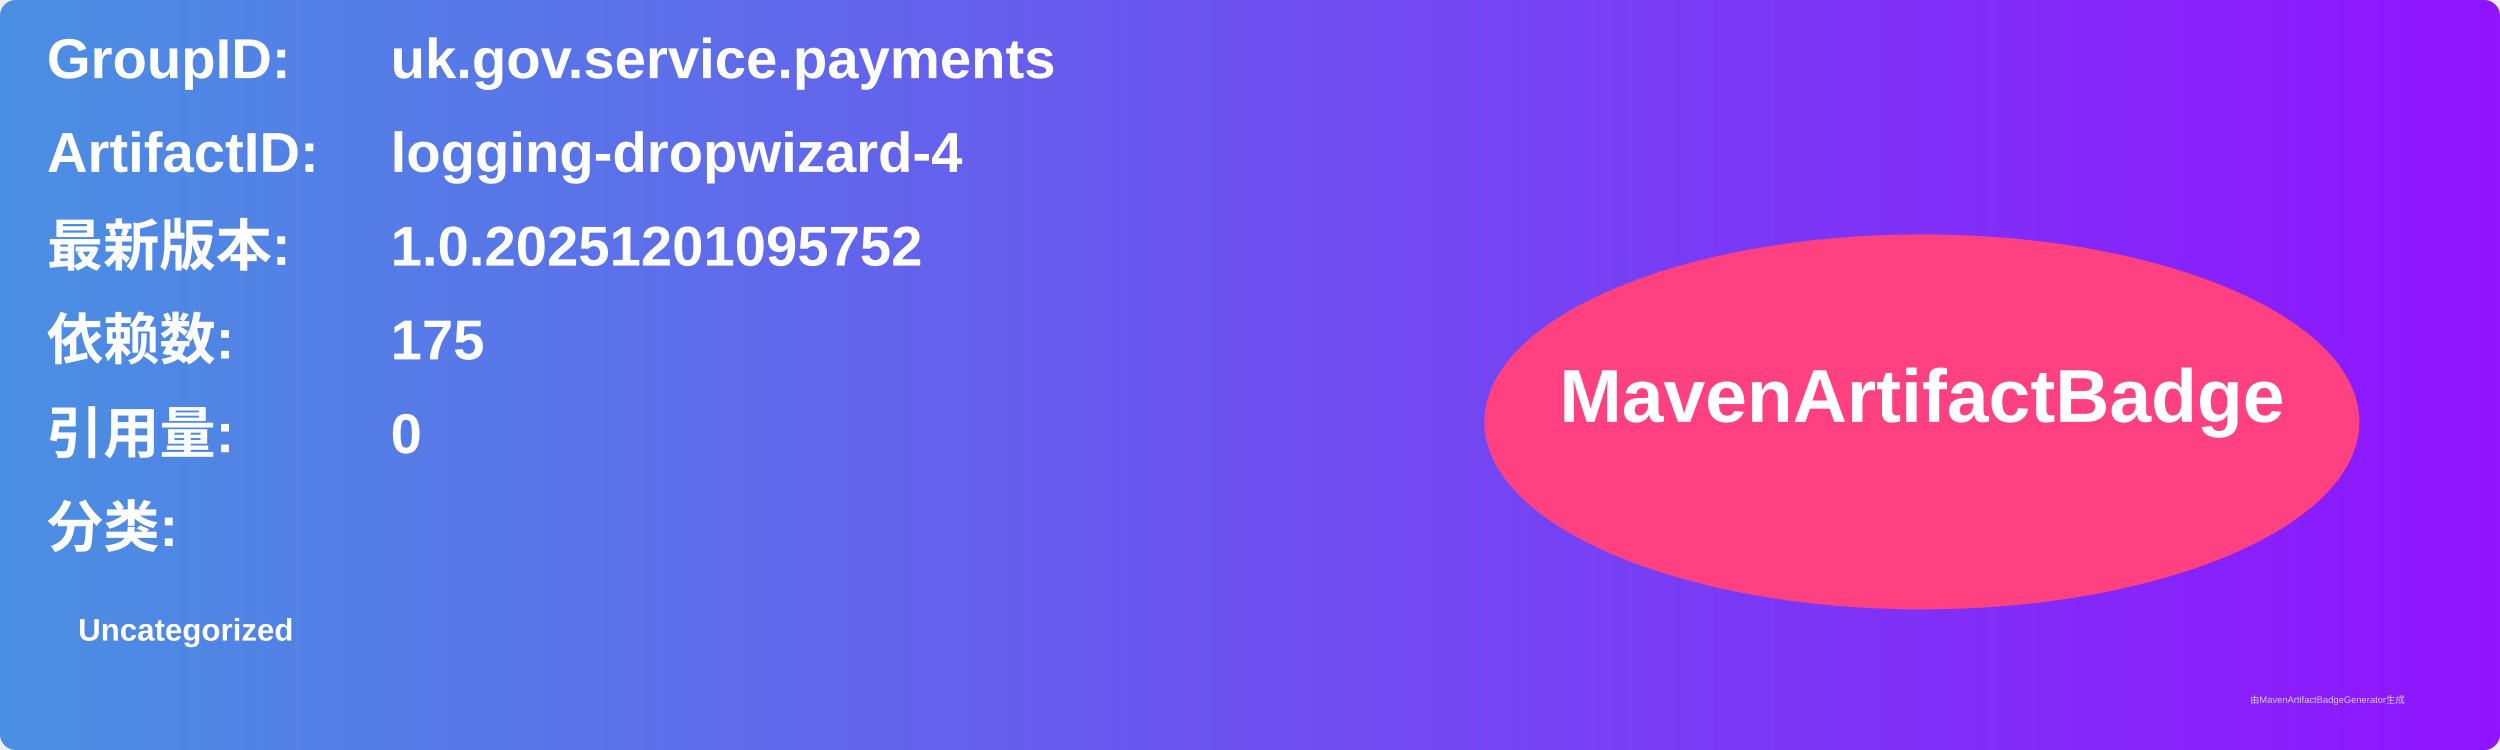
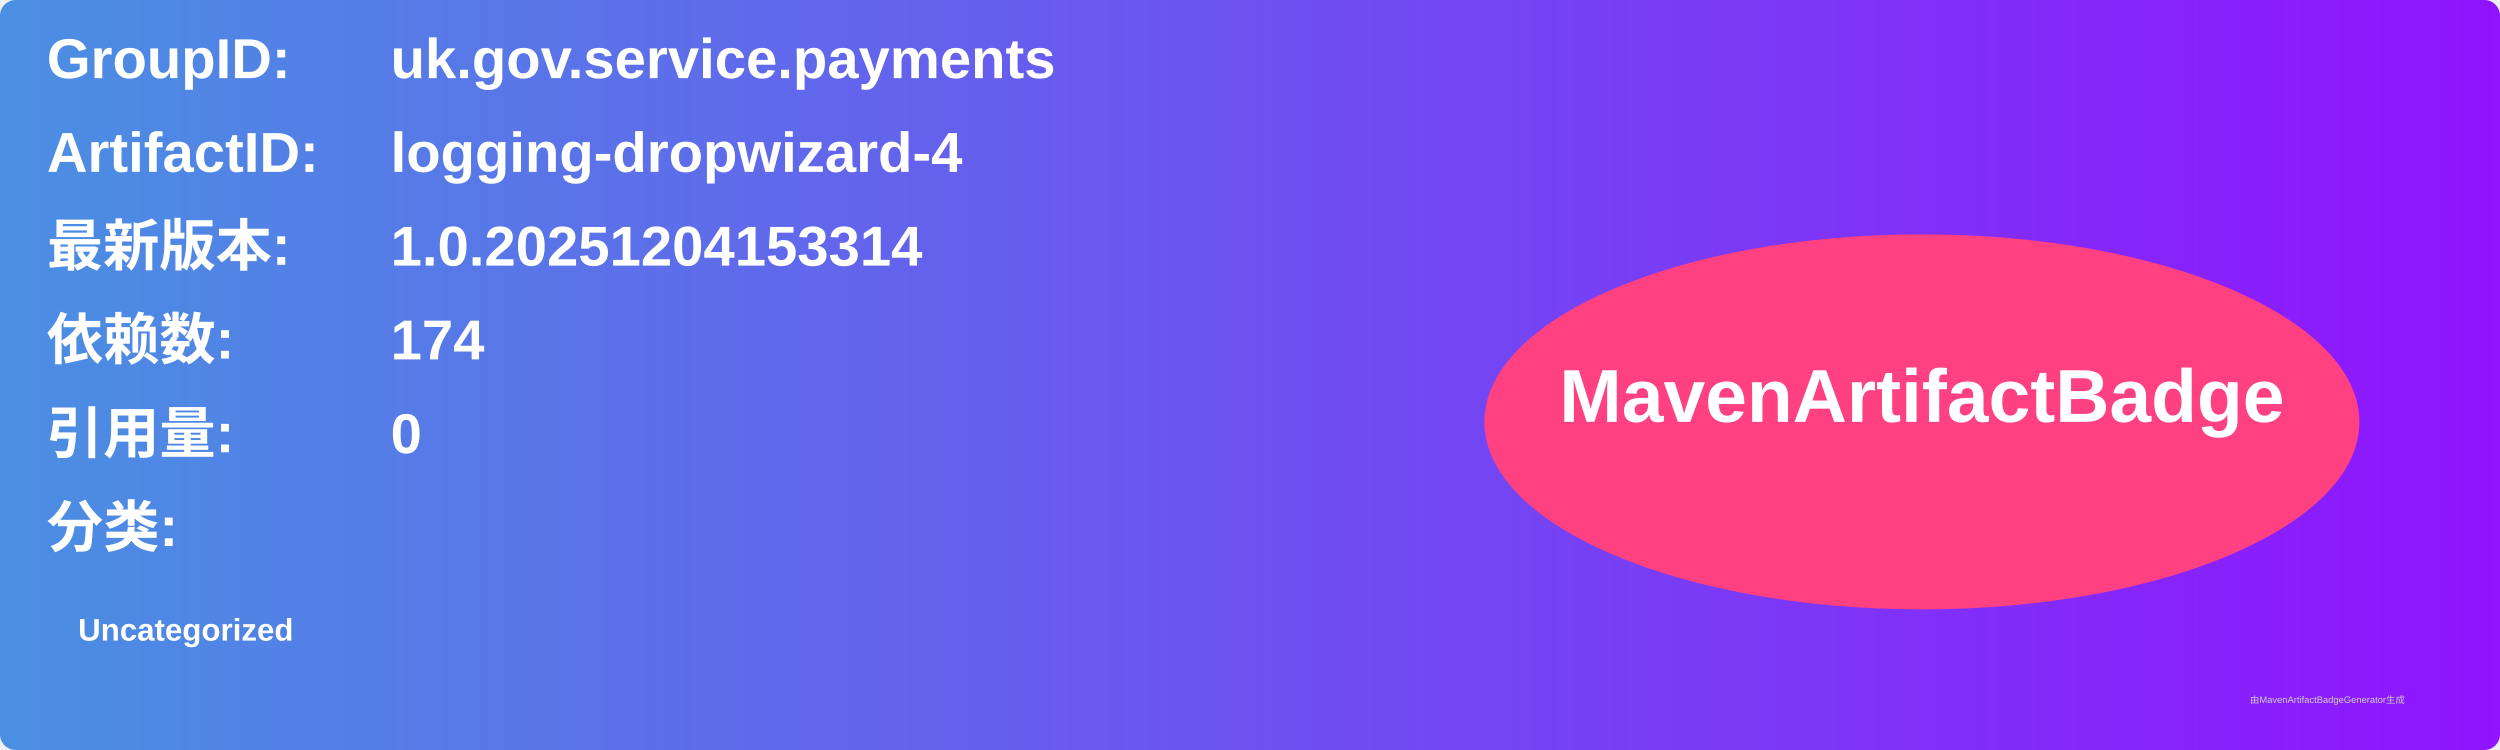
<svg xmlns="http://www.w3.org/2000/svg" width="800" height="240" viewBox="0 0 800 240">
  <linearGradient id="grad" x1="0%" y1="0%" x2="100%" y2="0%">
    <stop offset="0%" stop-color="#4a90e2" />
    <stop offset="100%" stop-color="#9013fe" />
  </linearGradient>
  <rect width="100%" height="100%" rx="5" ry="5" fill="url(#grad)" />
  <g transform="translate(15, 15)">
    <text x="0" y="10" font-family="Arial" font-size="18" fill="white" font-weight="bold" width="260">GroupID:</text>
    <text x="110" y="10" font-family="Arial" font-size="18" fill="white" font-weight="bold" width="460">uk.gov.service.payments</text>
    <text x="0" y="40" font-family="Arial" font-size="18" fill="white" font-weight="bold" width="260">ArtifactID:</text>
    <text x="110" y="40" font-family="Arial" font-size="18" fill="white" font-weight="bold" width="460">logging-dropwizard-4</text>
    <text x="0" y="70" font-family="Arial" font-size="18" fill="white" font-weight="bold">最新版本:</text>
    <text x="110" y="70" font-family="Arial" font-size="18" fill="white" font-weight="bold">
-       <tspan font-weight="bold">1.0.20251201095752</tspan>
+       <tspan font-weight="bold">1.0.20251204153314</tspan>
    </text>
    <text x="0" y="100" font-family="Arial" font-size="18" fill="white" font-weight="bold">依赖数: </text>
    <text x="110" y="100" font-family="Arial" font-size="18" fill="white">
-       <tspan font-weight="bold">175</tspan>
+       <tspan font-weight="bold">174</tspan>
    </text>
    <text x="0" y="130" font-family="Arial" font-size="18" fill="white" font-weight="bold">引用量: </text>
    <text x="110" y="130" font-family="Arial" font-size="18" fill="white">
      <tspan font-weight="bold">0</tspan>
    </text>
    <text x="0" y="160" font-family="Arial" font-size="18" fill="white" font-weight="bold">分类:</text>
    <text x="10" y="190" font-family="Arial" font-size="10" fill="white">
      <tspan font-weight="bold">Uncategorized</tspan>
    </text>
    <ellipse cx="600" cy="120" rx="140" ry="60" fill="#ff4081" />
    <text x="600" y="120" text-anchor="middle" font-family="Arial" font-size="24" fill="white" font-weight="bold">MavenArtifactBadge</text>
  </g>
  <text x="720" y="225" font-family="Arial" font-size="3" fill="#d0d0d0">由MavenArtifactBadgeGenerator生成</text>
</svg>
